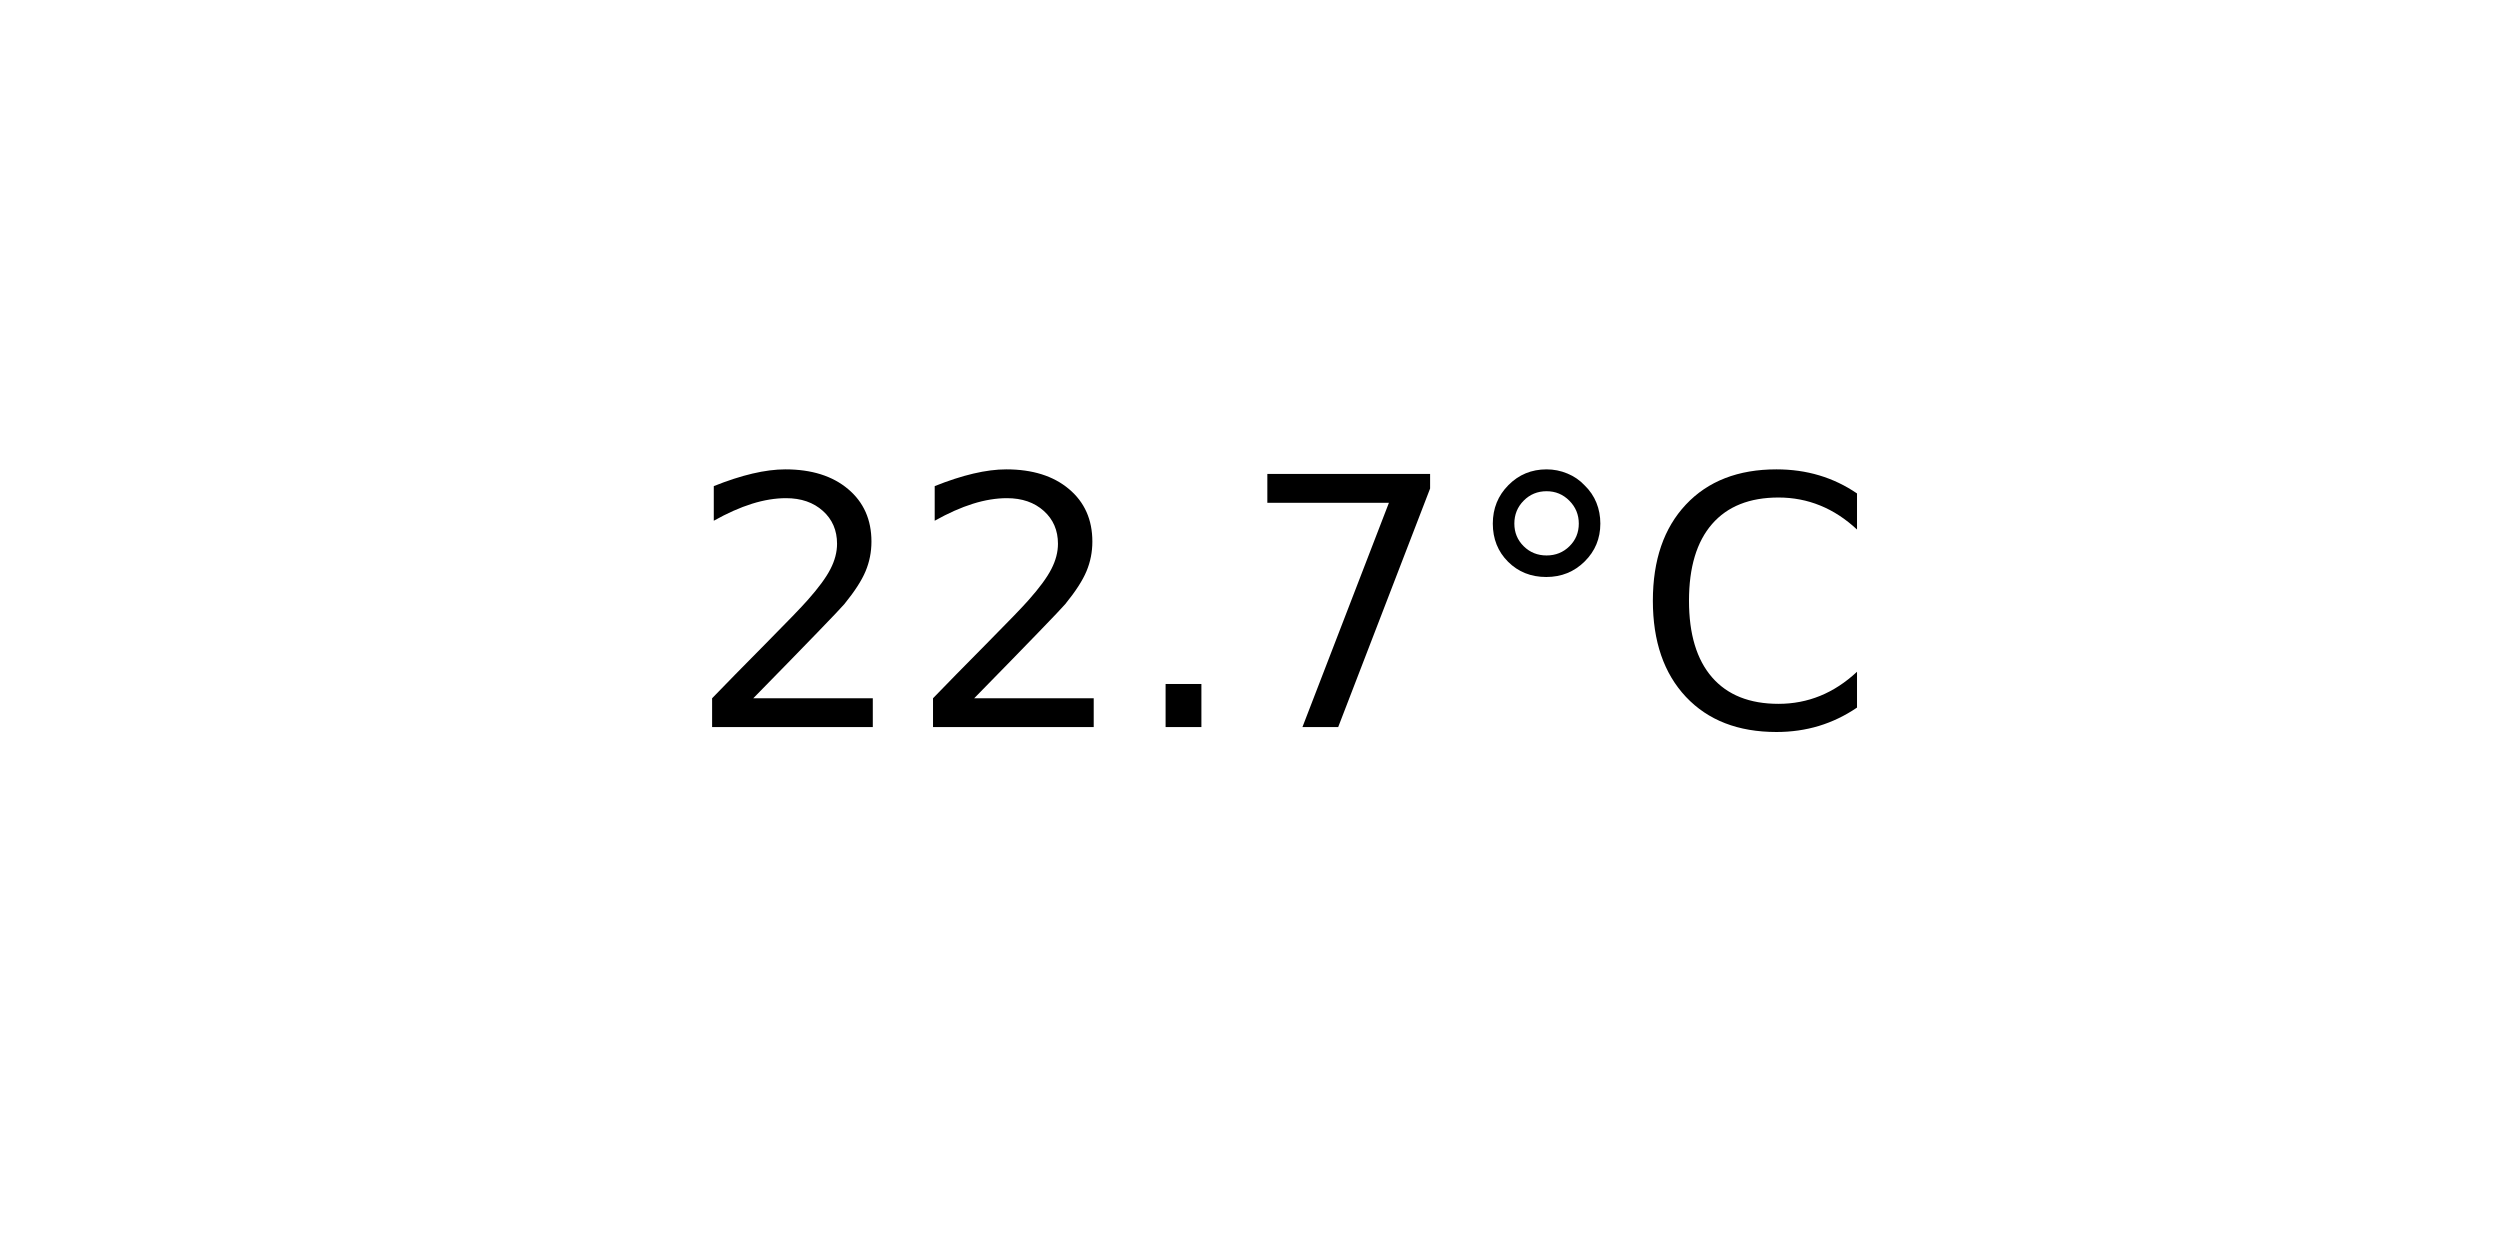
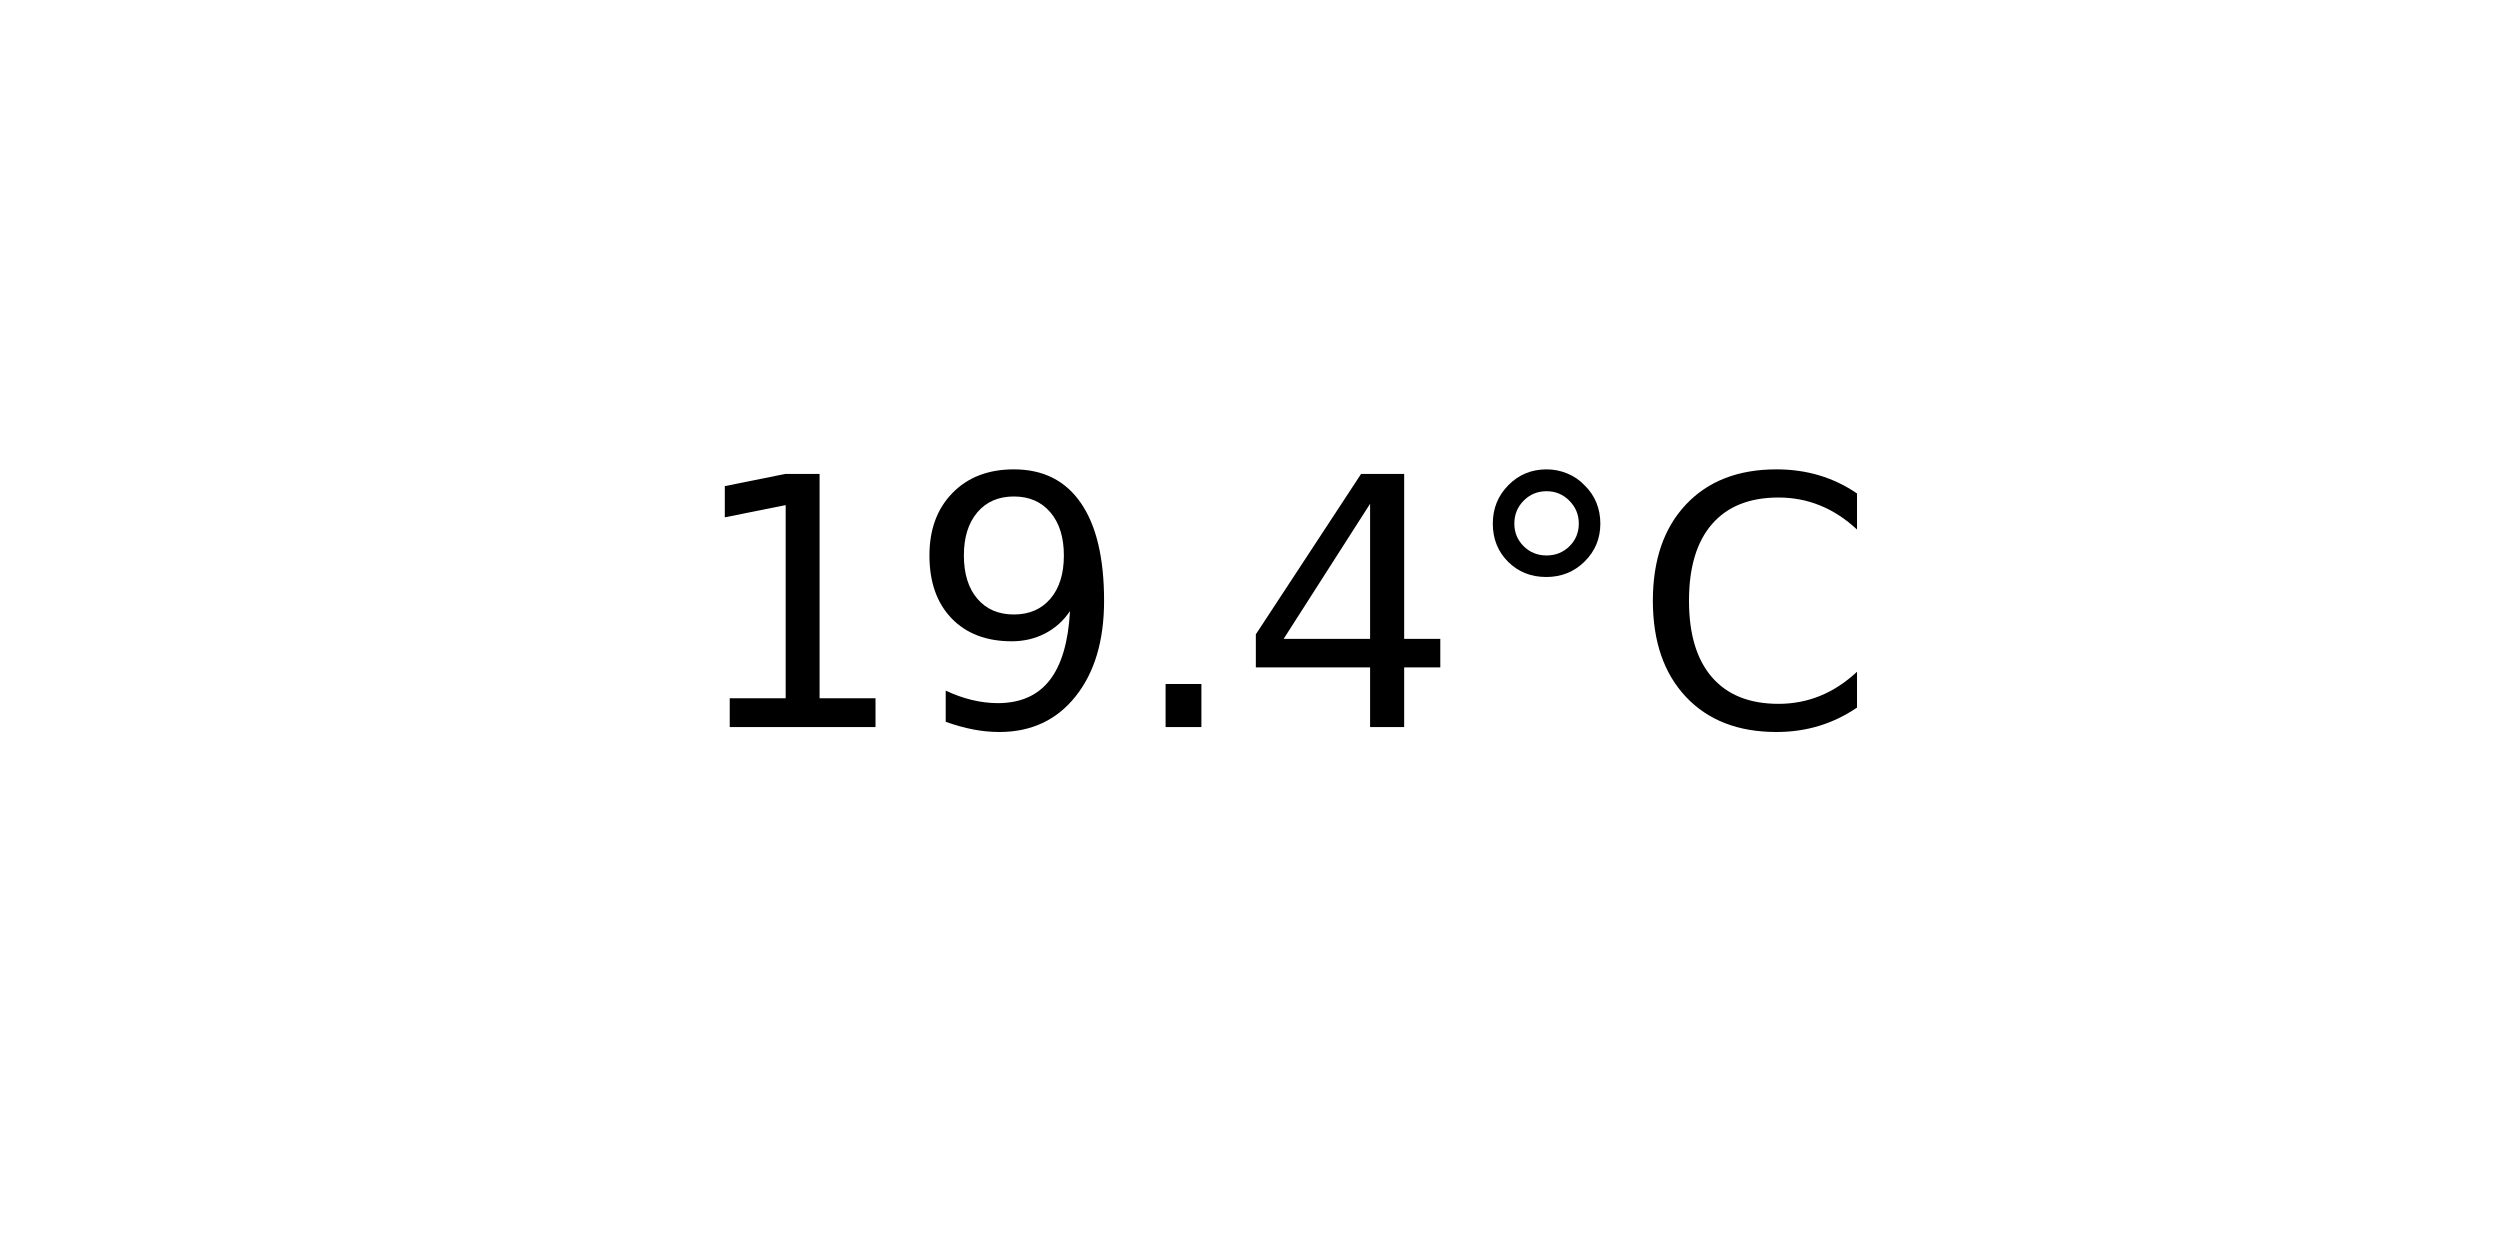
<svg xmlns="http://www.w3.org/2000/svg" xmlns:xlink="http://www.w3.org/1999/xlink" width="72pt" height="36pt" viewBox="0 0 72 36" version="1.1">
  <defs>
    <style type="text/css">*{stroke-linejoin: round; stroke-linecap: butt}</style>
  </defs>
  <g id="figure_1">
    <g id="axes_1">
      <g id="text_1">
        <g transform="translate(19.77578 20.93937) scale(0.1 -0.1)">
          <defs>
-             <path id="DejaVuSans-32" d="M 1228 531  L 3431 531  L 3431 0  L 469 0  L 469 531  Q 828 903 1448 1529  Q 2069 2156 2228 2338  Q 2531 2678 2651 2914  Q 2772 3150 2772 3378  Q 2772 3750 2511 3984  Q 2250 4219 1831 4219  Q 1534 4219 1204 4116  Q 875 4013 500 3803  L 500 4441  Q 881 4594 1212 4672  Q 1544 4750 1819 4750  Q 2544 4750 2975 4387  Q 3406 4025 3406 3419  Q 3406 3131 3298 2873  Q 3191 2616 2906 2266  Q 2828 2175 2409 1742  Q 1991 1309 1228 531  z " transform="scale(0.015625)" />
+             <path id="DejaVuSans-31" d="M 794 531  L 1825 531  L 1825 4091  L 703 3866  L 703 4441  L 1819 4666  L 2450 4666  L 2450 531  L 3481 531  L 3481 0  L 794 0  L 794 531  z " transform="scale(0.015625)" />
+             <path id="DejaVuSans-39" d="M 703 97  L 703 672  Q 941 559 1184 500  Q 1428 441 1663 441  Q 2288 441 2617 861  Q 2947 1281 2994 2138  Q 2813 1869 2534 1725  Q 2256 1581 1919 1581  Q 1219 1581 811 2004  Q 403 2428 403 3163  Q 403 3881 828 4315  Q 1253 4750 1959 4750  Q 2769 4750 3195 4129  Q 3622 3509 3622 2328  Q 3622 1225 3098 567  Q 2575 -91 1691 -91  Q 1453 -91 1209 -44  Q 966 3 703 97  z M 1959 2075  Q 2384 2075 2632 2365  Q 2881 2656 2881 3163  Q 2881 3666 2632 3958  Q 2384 4250 1959 4250  Q 1534 4250 1286 3958  Q 1038 3666 1038 3163  Q 1038 2656 1286 2365  Q 1534 2075 1959 2075  z " transform="scale(0.015625)" />
            <path id="DejaVuSans-2e" d="M 684 794  L 1344 794  L 1344 0  L 684 0  L 684 794  z " transform="scale(0.015625)" />
-             <path id="DejaVuSans-37" d="M 525 4666  L 3525 4666  L 3525 4397  L 1831 0  L 1172 0  L 2766 4134  L 525 4134  L 525 4666  z " transform="scale(0.015625)" />
+             <path id="DejaVuSans-34" d="M 2419 4116  L 825 1625  L 2419 1625  L 2419 4116  z M 2253 4666  L 3047 4666  L 3047 1625  L 3713 1625  L 3713 1100  L 3047 1100  L 3047 0  L 2419 0  L 2419 1100  L 313 1100  L 313 1709  L 2253 4666  z " transform="scale(0.015625)" />
            <path id="DejaVuSans-b0" d="M 1600 4347  Q 1350 4347 1178 4173  Q 1006 4000 1006 3750  Q 1006 3503 1178 3333  Q 1350 3163 1600 3163  Q 1850 3163 2022 3333  Q 2194 3503 2194 3750  Q 2194 3997 2020 4172  Q 1847 4347 1600 4347  z M 1600 4750  Q 1800 4750 1984 4673  Q 2169 4597 2303 4453  Q 2447 4313 2519 4134  Q 2591 3956 2591 3750  Q 2591 3338 2302 3052  Q 2013 2766 1594 2766  Q 1172 2766 890 3047  Q 609 3328 609 3750  Q 609 4169 896 4459  Q 1184 4750 1600 4750  z " transform="scale(0.015625)" />
            <path id="DejaVuSans-43" d="M 4122 4306  L 4122 3641  Q 3803 3938 3442 4084  Q 3081 4231 2675 4231  Q 1875 4231 1450 3742  Q 1025 3253 1025 2328  Q 1025 1406 1450 917  Q 1875 428 2675 428  Q 3081 428 3442 575  Q 3803 722 4122 1019  L 4122 359  Q 3791 134 3420 21  Q 3050 -91 2638 -91  Q 1578 -91 968 557  Q 359 1206 359 2328  Q 359 3453 968 4101  Q 1578 4750 2638 4750  Q 3056 4750 3426 4639  Q 3797 4528 4122 4306  z " transform="scale(0.015625)" />
          </defs>
-           <use xlink:href="#DejaVuSans-32" />
-           <use xlink:href="#DejaVuSans-32" x="63.623" />
+           <use xlink:href="#DejaVuSans-31" />
+           <use xlink:href="#DejaVuSans-39" x="63.623" />
          <use xlink:href="#DejaVuSans-2e" x="127.246" />
-           <use xlink:href="#DejaVuSans-37" x="159.033" />
+           <use xlink:href="#DejaVuSans-34" x="159.033" />
          <use xlink:href="#DejaVuSans-b0" x="222.656" />
          <use xlink:href="#DejaVuSans-43" x="272.656" />
        </g>
      </g>
    </g>
  </g>
</svg>
